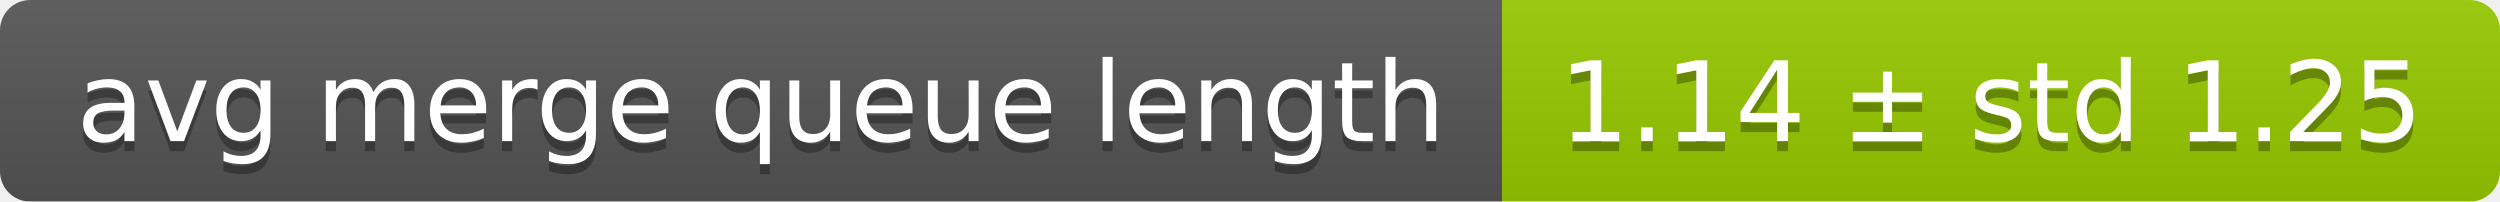
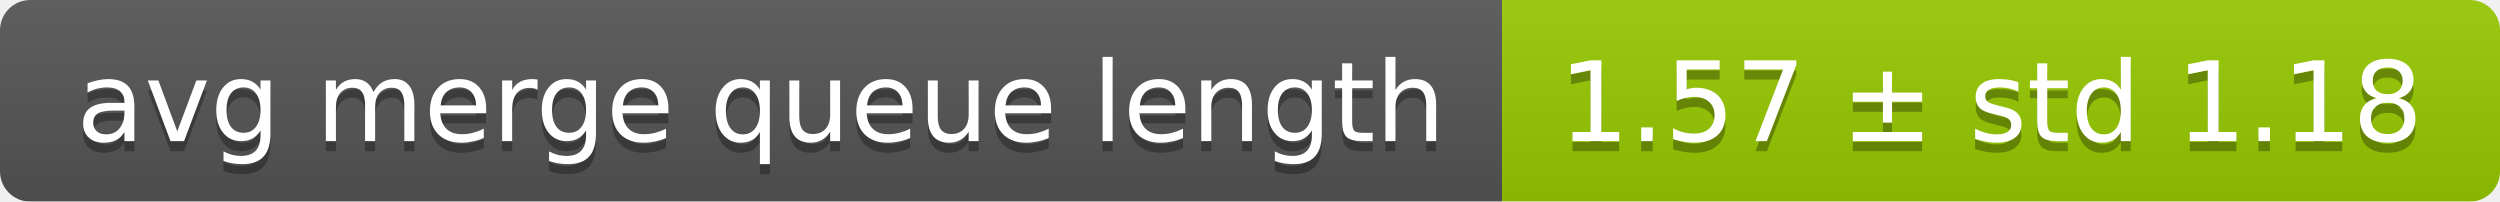
<svg xmlns="http://www.w3.org/2000/svg" width="248" height="20">
  <linearGradient id="smooth" x2="0" y2="100%">
    <stop offset="0" stop-color="#bbb" stop-opacity=".1" />
    <stop offset="1" stop-opacity=".1" />
  </linearGradient>
  <mask id="round">
    <rect width="248" height="20" rx="3" fill="#fff" />
  </mask>
  <g mask="url(#round)">
    <rect width="149" height="20" fill="#555" />
    <rect x="149" width="99" height="20" fill="#97ca00" />
    <rect width="248" height="20" fill="url(#smooth)" />
  </g>
  <g fill="#fff" text-anchor="middle" font-family="DejaVu Sans,Verdana,Geneva,sans-serif" font-size="11">
    <text x="75.5" y="15" fill="#010101" fill-opacity=".3">avg merge queue length</text>
    <text x="75.5" y="14">avg merge queue length</text>
-     <text x="197.5" y="15" fill="#010101" fill-opacity=".3">1.14 ± std 1.25</text>
-     <text x="197.5" y="14">1.14 ± std 1.25</text>
+     <text x="197.5" y="15" fill="#010101" fill-opacity=".3">1.57 ± std 1.18</text>
+     <text x="197.5" y="14">1.57 ± std 1.18</text>
  </g>
</svg>
